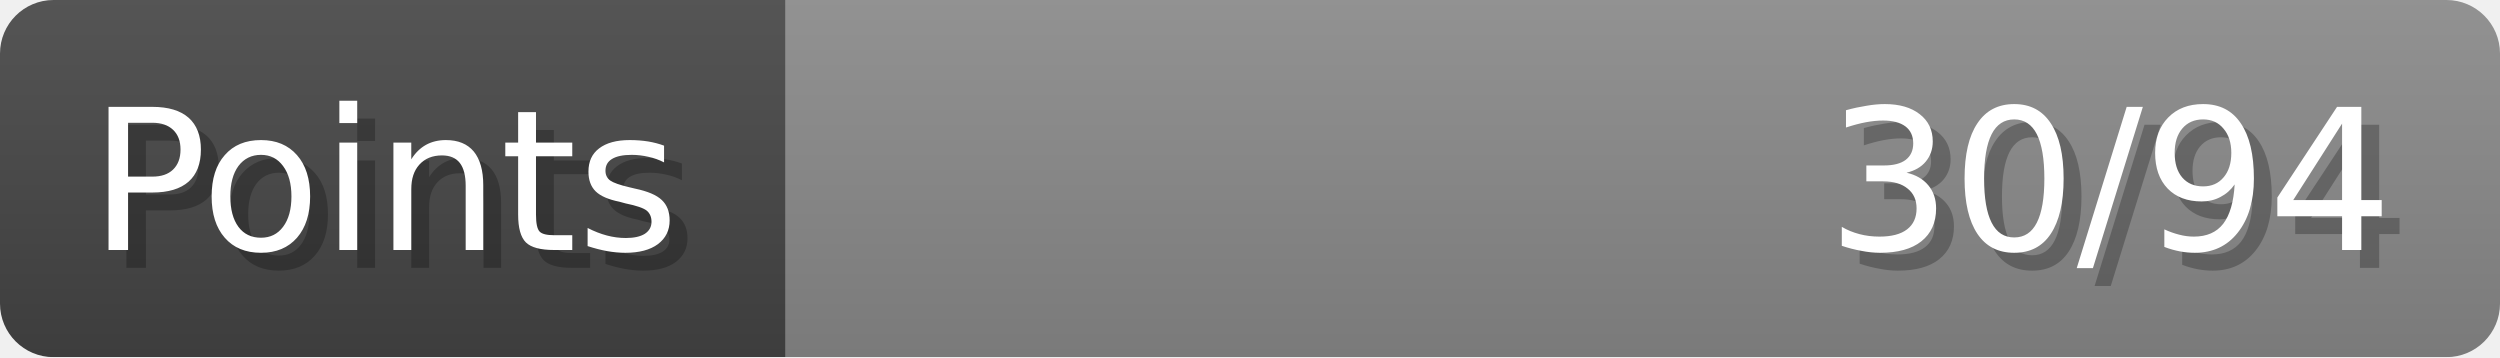
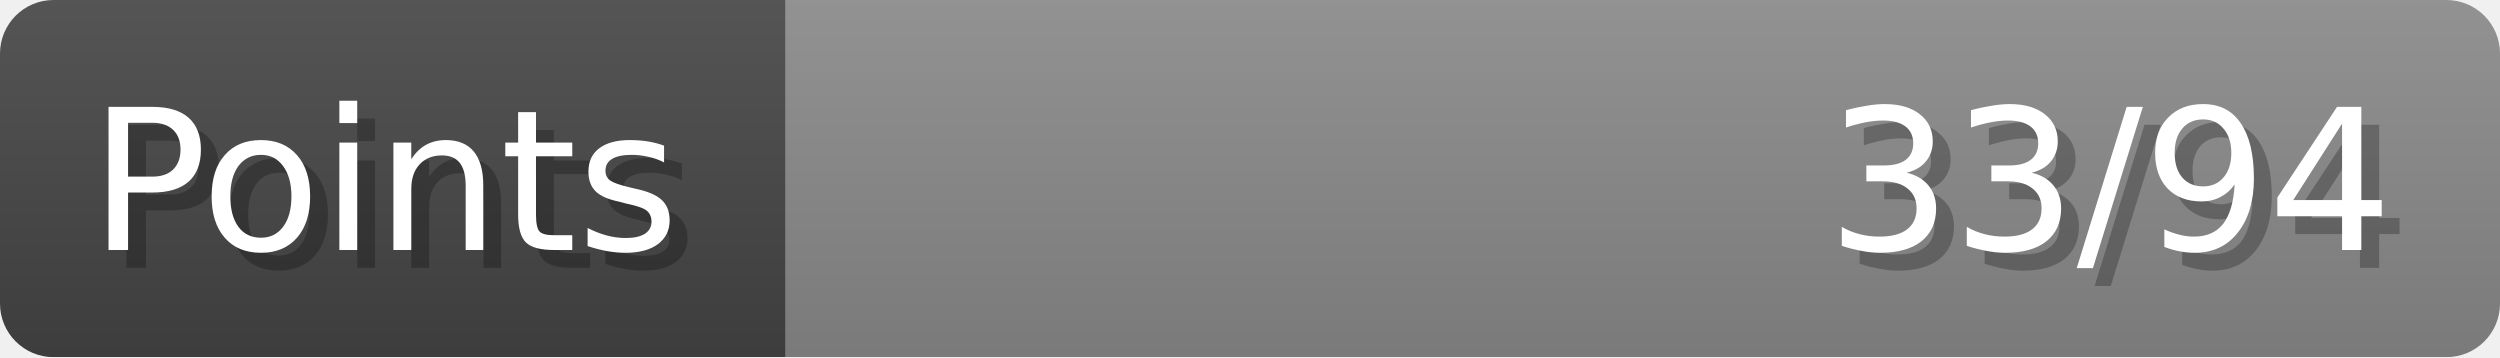
- <svg xmlns="http://www.w3.org/2000/svg" width="140px" height="20px" role="img" aria-label="Points: 30/94">
+ <svg xmlns="http://www.w3.org/2000/svg" width="140px" height="20px" role="img" aria-label="Points: 33/94">
  <linearGradient id="a" x2="0" y2="100%">
    <stop offset="0" stop-opacity=".1" stop-color="#EEE" />
    <stop offset="1" stop-opacity=".1" />
  </linearGradient>
  <mask id="m">
    <rect width="100%" height="100%" rx="3" fill="#FFF" />
  </mask>
  <g mask="url(#m)">
    <rect x="0" y="0" width="44" height="20" fill="#444" />
    <svg x="44" y="0" width="96" height="20">
      <rect width="100%" height="100%" fill="#888888" />
      <rect width="0%" height="100%" fill="#33CC11" transform="">
-         <animate attributeName="width" begin="0.5s" dur="600ms" from="0%" to="31%" repeatCount="1" fill="freeze" calcMode="spline" keyTimes="0; 1" keySplines="0.3, 0.61, 0.355, 1" />
+         <animate attributeName="width" begin="0.5s" dur="600ms" from="0%" to="35%" repeatCount="1" fill="freeze" calcMode="spline" keyTimes="0; 1" keySplines="0.3, 0.61, 0.355, 1" />
      </rect>
    </svg>
    <rect width="140" height="20" fill="url(#a)" />
  </g>
  <g aria-hidden="true" font-size="11" font-family="Verdana, DejaVu Sans, sans-serif" fill="#FFFFFF">
    <text x="6" y="15" fill="#000" opacity="0.25">Points</text>
    <text x="5" y="14">Points</text>
-     <text x="135" y="15" fill="#000" opacity="0.25" text-anchor="end">30/94</text>
-     <text x="134" y="14" text-anchor="end">30/94</text>
+     <text x="135" y="15" fill="#000" opacity="0.25" text-anchor="end">33/94</text>
+     <text x="134" y="14" text-anchor="end">33/94</text>
  </g>
</svg>
